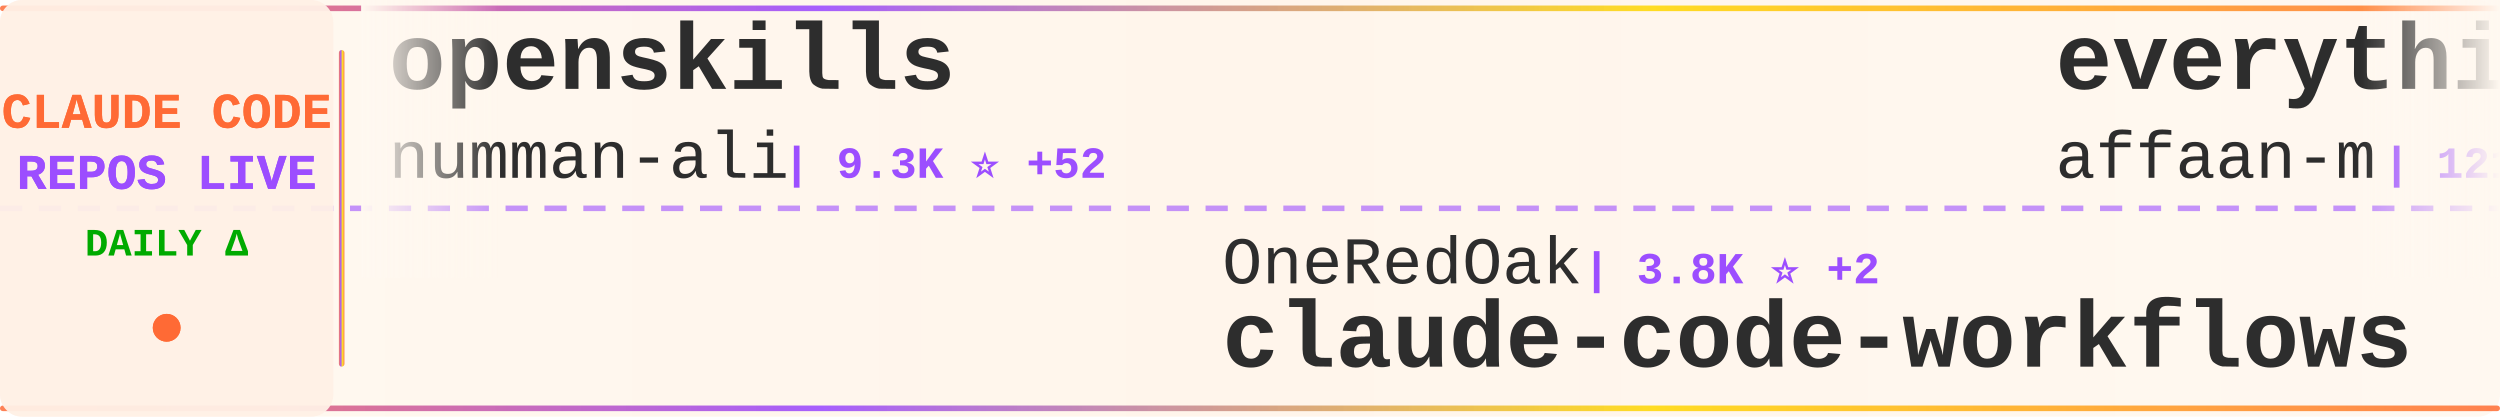
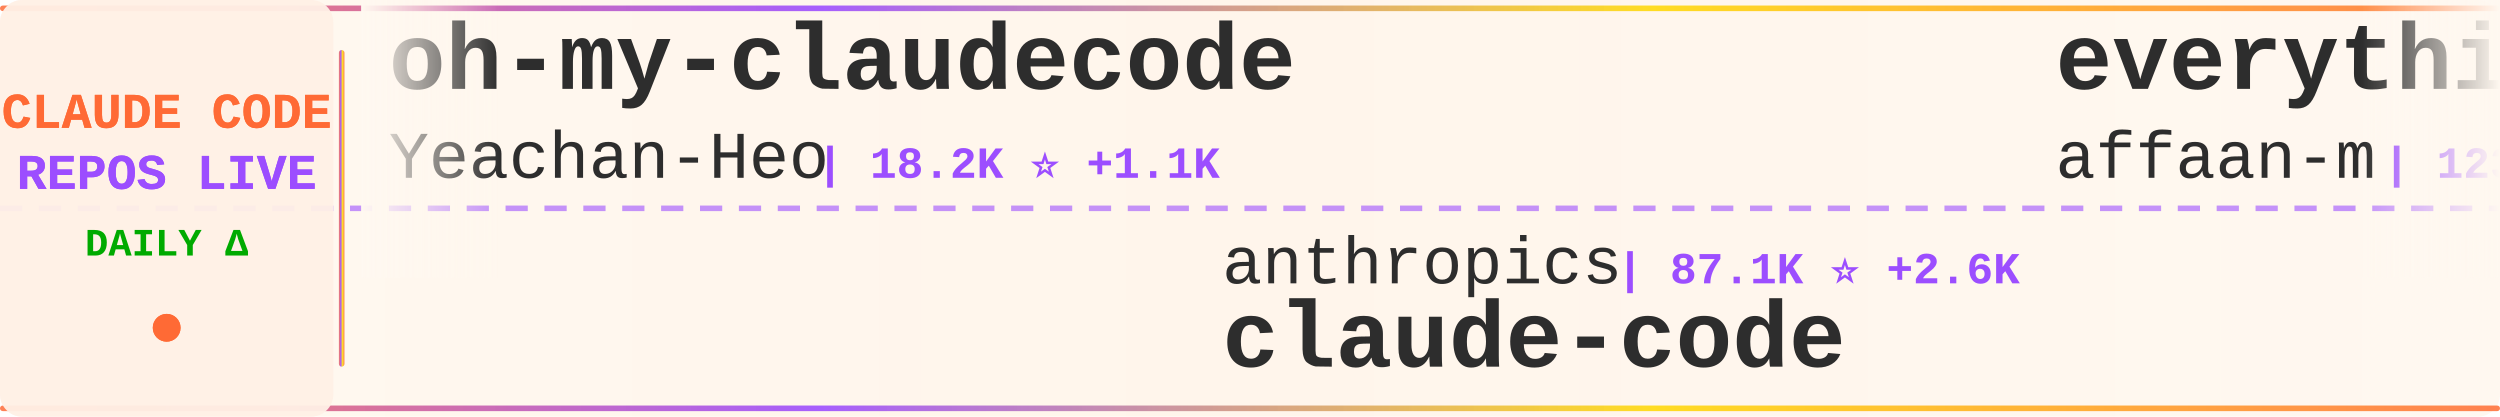
<svg xmlns="http://www.w3.org/2000/svg" width="900" height="150">
  <defs>
    <linearGradient id="tickerBg" x1="0%" y1="0%" x2="100%" y2="0%">
      <stop offset="0%" style="stop-color:#fff8f0;stop-opacity:0.98" />
      <stop offset="50%" style="stop-color:#fff5eb;stop-opacity:1" />
      <stop offset="100%" style="stop-color:#fff8f0;stop-opacity:0.98" />
    </linearGradient>
    <linearGradient id="borderGrad" x1="0%" y1="0%" x2="100%" y2="0%">
      <stop offset="0%" style="stop-color:#FF6B35;stop-opacity:0.85">
        <animate attributeName="stop-opacity" values="0.85;1;0.85" dur="2s" repeatCount="indefinite" />
      </stop>
      <stop offset="33%" style="stop-color:#9C4EFF;stop-opacity:0.9">
        <animate attributeName="stop-opacity" values="0.9;1;0.9" dur="2.2s" repeatCount="indefinite" />
      </stop>
      <stop offset="66%" style="stop-color:#FFD700;stop-opacity:0.85">
        <animate attributeName="stop-opacity" values="0.85;1;0.85" dur="1.8s" repeatCount="indefinite" />
      </stop>
      <stop offset="100%" style="stop-color:#FF6B35;stop-opacity:0.85">
        <animate attributeName="stop-opacity" values="0.85;1;0.85" dur="2s" repeatCount="indefinite" />
      </stop>
    </linearGradient>
    <filter id="textGlow">
      <feGaussianBlur stdDeviation="0.15" result="coloredBlur" />
      <feMerge>
        <feMergeNode in="coloredBlur" />
        <feMergeNode in="SourceGraphic" />
      </feMerge>
    </filter>
    <filter id="metricGlow">
      <feGaussianBlur stdDeviation="0.2" result="coloredBlur" />
      <feMerge>
        <feMergeNode in="coloredBlur" />
        <feMergeNode in="SourceGraphic" />
      </feMerge>
    </filter>
    <linearGradient id="leftFade" x1="0%" y1="0%" x2="100%" y2="0%">
      <stop offset="0%" style="stop-color:#fff8f0;stop-opacity:1" />
      <stop offset="100%" style="stop-color:#fff8f0;stop-opacity:0" />
    </linearGradient>
    <linearGradient id="rightFade" x1="0%" y1="0%" x2="100%" y2="0%">
      <stop offset="0%" style="stop-color:#fff8f0;stop-opacity:0" />
      <stop offset="100%" style="stop-color:#fff8f0;stop-opacity:1" />
    </linearGradient>
  </defs>
  <rect width="900" height="150" fill="url(#tickerBg)" rx="8" />
  <rect x="0" y="2" width="900" height="2" fill="url(#borderGrad)" rx="1" />
  <rect x="0" y="146" width="900" height="2" fill="url(#borderGrad)" rx="1" />
  <line x1="0" y1="75" x2="900" y2="75" stroke="#9C4EFF" stroke-width="2" stroke-dasharray="8 6" opacity="0.6" />
  <rect x="0" y="0" width="120" height="150" fill="#fff0e6" opacity="0.95" rx="8" />
  <text x="60" y="46" font-family="'Courier New', monospace" font-size="18" font-weight="bold" fill="#FF6B35" text-anchor="middle" filter="url(#textGlow)">
    CLAUDE CODE
  </text>
  <text x="60" y="68" font-family="'Courier New', monospace" font-size="18" font-weight="bold" fill="#9C4EFF" text-anchor="middle" filter="url(#textGlow)">
    REPOS LIVE
  </text>
  <text x="60" y="92" font-family="'Courier New', monospace" font-size="14" font-weight="bold" fill="#00aa00" text-anchor="middle">
    DAILY Δ
  </text>
  <circle cx="60" cy="118" r="5" fill="#FF6B35" filter="url(#metricGlow)">
    <animate attributeName="r" values="4;6;4" dur="1.5s" repeatCount="indefinite" />
    <animate attributeName="opacity" values="0.6;1;0.6" dur="1.5s" repeatCount="indefinite" />
  </circle>
  <rect x="122" y="18" width="2" height="114" fill="url(#borderGrad)" rx="1" />
  <clipPath id="tickerClip">
    <rect x="130" y="0" width="770" height="150" />
  </clipPath>
  <g clip-path="url(#tickerClip)">
    <g id="tickerItems">
      <animateTransform attributeName="transform" attributeType="XML" type="translate" from="0 0" to="-3000 0" dur="54s" repeatCount="indefinite" />
      <g transform="translate(0, 0)">
-         <text x="140" y="32" font-family="'Courier New', monospace" font-size="34" font-weight="bold" fill="#2d2d2d">openskills</text>
-         <text x="140" y="64" font-family="'Courier New', monospace" font-size="24" font-weight="normal" fill="#2d2d2d" opacity="1.0">numman-ali</text>
-         <text x="282" y="64" font-family="'Courier New', monospace" font-size="16" font-weight="bold" fill="#9C4EFF"> | 9.3K ⭐ +52</text>
+         <text x="140" y="32" font-family="'Courier New', monospace" font-size="34" font-weight="bold" fill="#2d2d2d">oh-my-claudecode</text>
+         <text x="140" y="64" font-family="'Courier New', monospace" font-size="24" font-weight="normal" fill="#2d2d2d" opacity="1.0">Yeachan-Heo</text>
+         <text x="294" y="64" font-family="'Courier New', monospace" font-size="16" font-weight="bold" fill="#9C4EFF"> | 18.2K ⭐ +1.1K</text>
      </g>
      <g transform="translate(300, 0)">
-         <text x="140" y="102" font-family="'Courier New', monospace" font-size="24" font-weight="normal" fill="#2d2d2d" opacity="1.0">OneRedOak</text>
-         <text x="270" y="102" font-family="'Courier New', monospace" font-size="16" font-weight="bold" fill="#9C4EFF"> | 3.8K ⭐ +2</text>
-         <text x="140" y="132" font-family="'Courier New', monospace" font-size="34" font-weight="bold" fill="#2d2d2d">claude-code-workflows</text>
+         <text x="140" y="102" font-family="'Courier New', monospace" font-size="24" font-weight="normal" fill="#2d2d2d" opacity="1.0">anthropics</text>
+         <text x="282" y="102" font-family="'Courier New', monospace" font-size="16" font-weight="bold" fill="#9C4EFF"> | 87.1K ⭐ +2.6K</text>
+         <text x="140" y="132" font-family="'Courier New', monospace" font-size="34" font-weight="bold" fill="#2d2d2d">claude-code</text>
      </g>
      <g transform="translate(600, 0)">
        <text x="140" y="32" font-family="'Courier New', monospace" font-size="34" font-weight="bold" fill="#2d2d2d">everything-claude-code</text>
        <text x="140" y="64" font-family="'Courier New', monospace" font-size="24" font-weight="normal" fill="#2d2d2d" opacity="1.0">affaan-m</text>
-         <text x="258" y="64" font-family="'Courier New', monospace" font-size="16" font-weight="bold" fill="#9C4EFF"> | 121.5K ⭐ +4.2K</text>
+         <text x="258" y="64" font-family="'Courier New', monospace" font-size="16" font-weight="bold" fill="#9C4EFF"> | 123.9K ⭐ +5.9K</text>
      </g>
      <g transform="translate(900, 0)">
-         <text x="140" y="102" font-family="'Courier New', monospace" font-size="24" font-weight="normal" fill="#2d2d2d" opacity="1.0">sugyan</text>
-         <text x="234" y="102" font-family="'Courier New', monospace" font-size="16" font-weight="bold" fill="#9C4EFF"> | 989 ⭐ +1</text>
-         <text x="140" y="132" font-family="'Courier New', monospace" font-size="34" font-weight="bold" fill="#2d2d2d">claude-code-webui</text>
+         <text x="140" y="102" font-family="'Courier New', monospace" font-size="24" font-weight="normal" fill="#2d2d2d" opacity="1.0">Kuberwastaken</text>
+         <text x="318" y="102" font-family="'Courier New', monospace" font-size="16" font-weight="bold" fill="#9C4EFF"> | 275 ⭐ +280</text>
+         <text x="140" y="132" font-family="'Courier New', monospace" font-size="34" font-weight="bold" fill="#2d2d2d">claude-code</text>
      </g>
      <g transform="translate(1200, 0)">
-         <text x="140" y="32" font-family="'Courier New', monospace" font-size="34" font-weight="bold" fill="#2d2d2d">claude_code_bridge</text>
-         <text x="140" y="64" font-family="'Courier New', monospace" font-size="24" font-weight="normal" fill="#2d2d2d" opacity="1.0">bfly123</text>
-         <text x="246" y="64" font-family="'Courier New', monospace" font-size="16" font-weight="bold" fill="#9C4EFF"> | 2.0K ⭐ +27</text>
+         <text x="140" y="32" font-family="'Courier New', monospace" font-size="34" font-weight="bold" fill="#2d2d2d">Claude-Code-Development-...</text>
+         <text x="140" y="64" font-family="'Courier New', monospace" font-size="24" font-weight="normal" fill="#2d2d2d" opacity="1.0">peterkrueck</text>
+         <text x="294" y="64" font-family="'Courier New', monospace" font-size="16" font-weight="bold" fill="#9C4EFF"> | 1.3K ⭐ +1</text>
      </g>
      <g transform="translate(1500, 0)">
-         <text x="140" y="102" font-family="'Courier New', monospace" font-size="24" font-weight="normal" fill="#2d2d2d" opacity="1.0">jarrodwatts</text>
-         <text x="294" y="102" font-family="'Courier New', monospace" font-size="16" font-weight="bold" fill="#9C4EFF"> | 15.5K ⭐ +391</text>
-         <text x="140" y="132" font-family="'Courier New', monospace" font-size="34" font-weight="bold" fill="#2d2d2d">claude-hud</text>
+         <text x="140" y="102" font-family="'Courier New', monospace" font-size="24" font-weight="normal" fill="#2d2d2d" opacity="1.0">obra</text>
+         <text x="210" y="102" font-family="'Courier New', monospace" font-size="16" font-weight="bold" fill="#9C4EFF"> | 127.3K ⭐ +2.6K</text>
+         <text x="140" y="132" font-family="'Courier New', monospace" font-size="34" font-weight="bold" fill="#2d2d2d">superpowers</text>
      </g>
      <g transform="translate(1800, 0)">
-         <text x="140" y="32" font-family="'Courier New', monospace" font-size="34" font-weight="bold" fill="#2d2d2d">awesome-claude-code-suba...</text>
-         <text x="140" y="64" font-family="'Courier New', monospace" font-size="24" font-weight="normal" fill="#2d2d2d" opacity="1.0">VoltAgent</text>
-         <text x="270" y="64" font-family="'Courier New', monospace" font-size="16" font-weight="bold" fill="#9C4EFF"> | 15.7K ⭐ +115</text>
+         <text x="140" y="32" font-family="'Courier New', monospace" font-size="34" font-weight="bold" fill="#2d2d2d">Claude-Code-Game-Studios</text>
+         <text x="140" y="64" font-family="'Courier New', monospace" font-size="24" font-weight="normal" fill="#2d2d2d" opacity="1.0">Donchitos</text>
+         <text x="270" y="64" font-family="'Courier New', monospace" font-size="16" font-weight="bold" fill="#9C4EFF"> | 7.6K ⭐ +217</text>
      </g>
      <g transform="translate(2100, 0)">
-         <text x="140" y="102" font-family="'Courier New', monospace" font-size="24" font-weight="normal" fill="#2d2d2d" opacity="1.0">jarrodwatts</text>
-         <text x="294" y="102" font-family="'Courier New', monospace" font-size="16" font-weight="bold" fill="#9C4EFF"> | 1.0K ⭐ +1</text>
-         <text x="140" y="132" font-family="'Courier New', monospace" font-size="34" font-weight="bold" fill="#2d2d2d">claude-code-config</text>
+         <text x="140" y="102" font-family="'Courier New', monospace" font-size="24" font-weight="normal" fill="#2d2d2d" opacity="1.0">edmund-io</text>
+         <text x="270" y="102" font-family="'Courier New', monospace" font-size="16" font-weight="bold" fill="#9C4EFF"> | 1.4K ⭐ +4</text>
+         <text x="140" y="132" font-family="'Courier New', monospace" font-size="34" font-weight="bold" fill="#2d2d2d">edmunds-claude-code</text>
      </g>
      <g transform="translate(2400, 0)">
-         <text x="140" y="32" font-family="'Courier New', monospace" font-size="34" font-weight="bold" fill="#2d2d2d">learn-claude-code</text>
-         <text x="140" y="64" font-family="'Courier New', monospace" font-size="24" font-weight="normal" fill="#2d2d2d" opacity="1.0">shareAI-lab</text>
-         <text x="294" y="64" font-family="'Courier New', monospace" font-size="16" font-weight="bold" fill="#9C4EFF"> | 44.3K ⭐ +1.1K</text>
+         <text x="140" y="32" font-family="'Courier New', monospace" font-size="34" font-weight="bold" fill="#2d2d2d">claude-code-source</text>
+         <text x="140" y="64" font-family="'Courier New', monospace" font-size="24" font-weight="normal" fill="#2d2d2d" opacity="1.0">hangsman</text>
+         <text x="258" y="64" font-family="'Courier New', monospace" font-size="16" font-weight="bold" fill="#9C4EFF"> | 279 ⭐ +279</text>
      </g>
      <g transform="translate(2700, 0)">
        <text x="140" y="102" font-family="'Courier New', monospace" font-size="24" font-weight="normal" fill="#2d2d2d" opacity="1.0">wasabeef</text>
        <text x="258" y="102" font-family="'Courier New', monospace" font-size="16" font-weight="bold" fill="#9C4EFF"> | 1.1K ⭐ +1</text>
        <text x="140" y="132" font-family="'Courier New', monospace" font-size="34" font-weight="bold" fill="#2d2d2d">claude-code-cookbook</text>
      </g>
      <g transform="translate(3000, 0)">
-         <text x="140" y="32" font-family="'Courier New', monospace" font-size="34" font-weight="bold" fill="#2d2d2d">openskills</text>
-         <text x="140" y="64" font-family="'Courier New', monospace" font-size="24" font-weight="normal" fill="#2d2d2d" opacity="1.0">numman-ali</text>
-         <text x="282" y="64" font-family="'Courier New', monospace" font-size="16" font-weight="bold" fill="#9C4EFF"> | 9.3K ⭐ +52</text>
+         <text x="140" y="32" font-family="'Courier New', monospace" font-size="34" font-weight="bold" fill="#2d2d2d">oh-my-claudecode</text>
+         <text x="140" y="64" font-family="'Courier New', monospace" font-size="24" font-weight="normal" fill="#2d2d2d" opacity="1.0">Yeachan-Heo</text>
+         <text x="294" y="64" font-family="'Courier New', monospace" font-size="16" font-weight="bold" fill="#9C4EFF"> | 18.2K ⭐ +1.1K</text>
      </g>
      <g transform="translate(3300, 0)">
-         <text x="140" y="102" font-family="'Courier New', monospace" font-size="24" font-weight="normal" fill="#2d2d2d" opacity="1.0">OneRedOak</text>
-         <text x="270" y="102" font-family="'Courier New', monospace" font-size="16" font-weight="bold" fill="#9C4EFF"> | 3.8K ⭐ +2</text>
-         <text x="140" y="132" font-family="'Courier New', monospace" font-size="34" font-weight="bold" fill="#2d2d2d">claude-code-workflows</text>
+         <text x="140" y="102" font-family="'Courier New', monospace" font-size="24" font-weight="normal" fill="#2d2d2d" opacity="1.0">anthropics</text>
+         <text x="282" y="102" font-family="'Courier New', monospace" font-size="16" font-weight="bold" fill="#9C4EFF"> | 87.1K ⭐ +2.6K</text>
+         <text x="140" y="132" font-family="'Courier New', monospace" font-size="34" font-weight="bold" fill="#2d2d2d">claude-code</text>
      </g>
      <g transform="translate(3600, 0)">
        <text x="140" y="32" font-family="'Courier New', monospace" font-size="34" font-weight="bold" fill="#2d2d2d">everything-claude-code</text>
        <text x="140" y="64" font-family="'Courier New', monospace" font-size="24" font-weight="normal" fill="#2d2d2d" opacity="1.0">affaan-m</text>
-         <text x="258" y="64" font-family="'Courier New', monospace" font-size="16" font-weight="bold" fill="#9C4EFF"> | 121.5K ⭐ +4.2K</text>
+         <text x="258" y="64" font-family="'Courier New', monospace" font-size="16" font-weight="bold" fill="#9C4EFF"> | 123.9K ⭐ +5.9K</text>
      </g>
      <g transform="translate(3900, 0)">
-         <text x="140" y="102" font-family="'Courier New', monospace" font-size="24" font-weight="normal" fill="#2d2d2d" opacity="1.0">sugyan</text>
-         <text x="234" y="102" font-family="'Courier New', monospace" font-size="16" font-weight="bold" fill="#9C4EFF"> | 989 ⭐ +1</text>
-         <text x="140" y="132" font-family="'Courier New', monospace" font-size="34" font-weight="bold" fill="#2d2d2d">claude-code-webui</text>
+         <text x="140" y="102" font-family="'Courier New', monospace" font-size="24" font-weight="normal" fill="#2d2d2d" opacity="1.0">Kuberwastaken</text>
+         <text x="318" y="102" font-family="'Courier New', monospace" font-size="16" font-weight="bold" fill="#9C4EFF"> | 275 ⭐ +280</text>
+         <text x="140" y="132" font-family="'Courier New', monospace" font-size="34" font-weight="bold" fill="#2d2d2d">claude-code</text>
      </g>
    </g>
  </g>
  <rect x="130" y="0" width="50" height="100" fill="url(#leftFade)" />
  <rect x="850" y="0" width="50" height="100" fill="url(#rightFade)" />
</svg>
